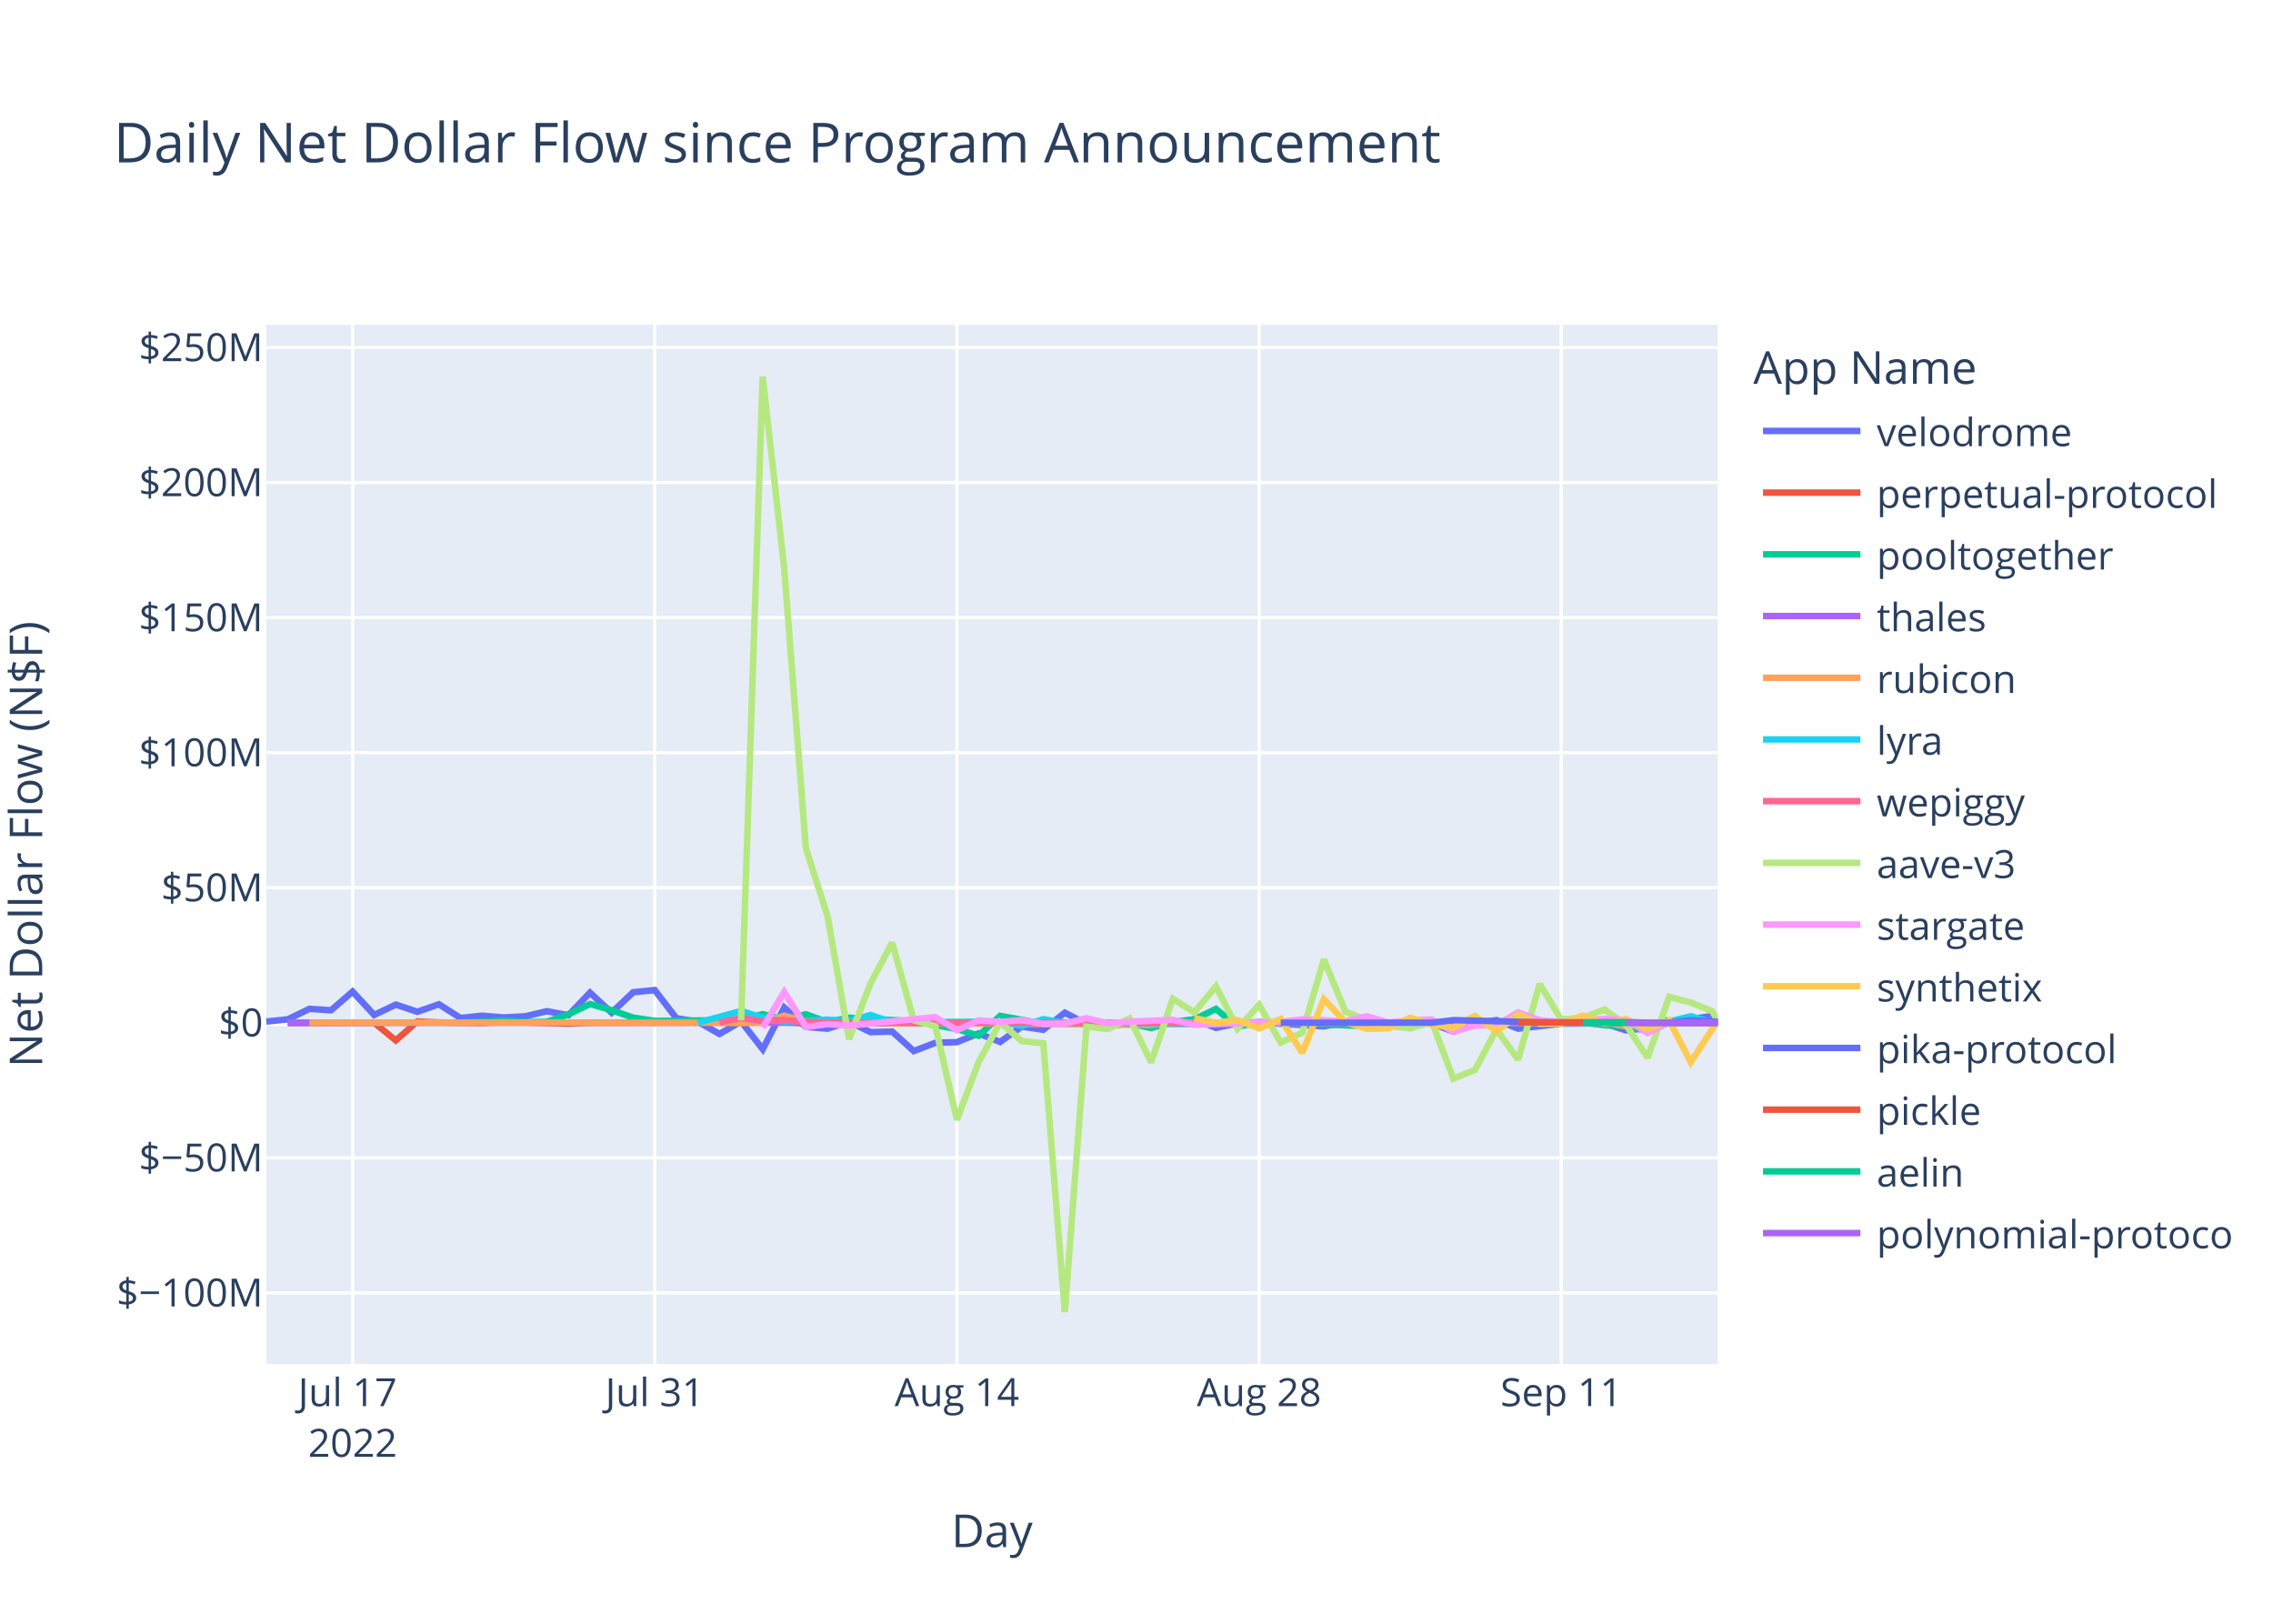
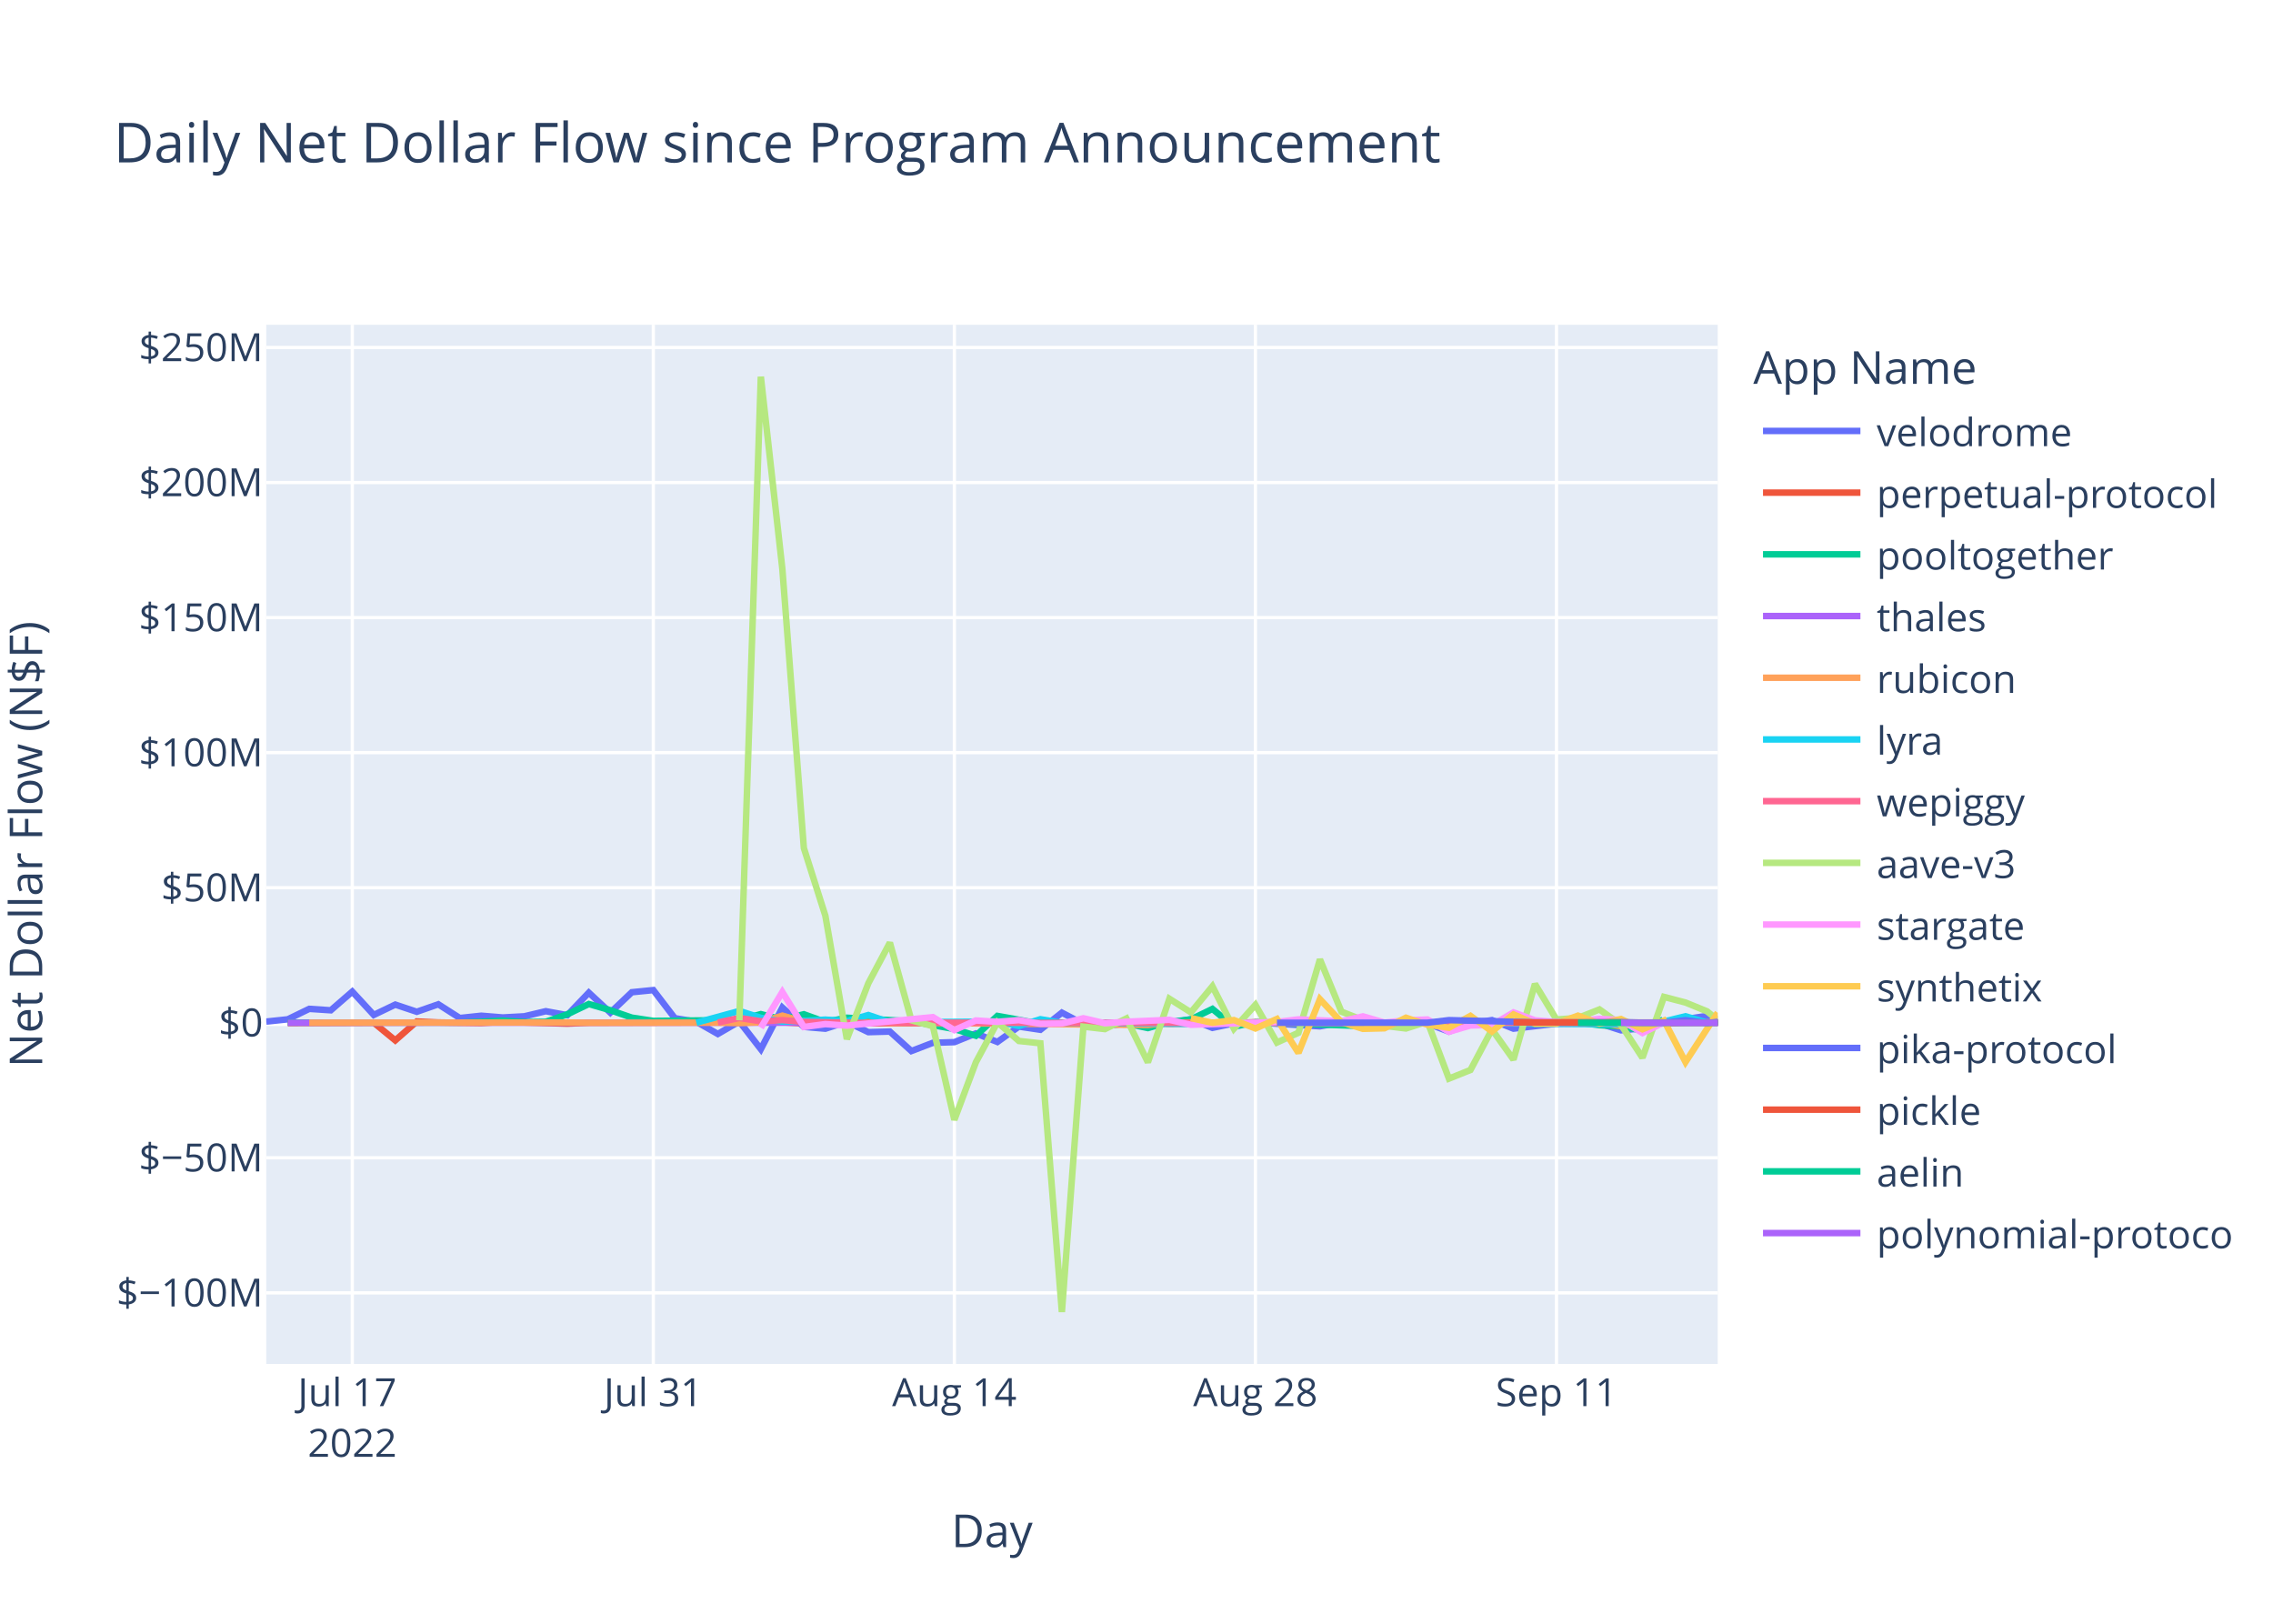
<svg xmlns="http://www.w3.org/2000/svg" class="main-svg" width="700" height="500" style="" viewBox="0 0 700 500">
  <rect x="0" y="0" width="700" height="500" style="fill: rgb(255, 255, 255); fill-opacity: 1;" />
-   <defs id="defs-465bc6">
+   <defs id="defs-6f5ba7">
    <g class="clips">
-       <clipPath id="clip465bc6xyplot" class="plotclip">
+       <clipPath id="clip6f5ba7xyplot" class="plotclip">
        <rect width="447" height="320" />
      </clipPath>
-       <clipPath class="axesclip" id="clip465bc6x">
+       <clipPath class="axesclip" id="clip6f5ba7x">
        <rect x="82" y="0" width="447" height="500" />
      </clipPath>
-       <clipPath class="axesclip" id="clip465bc6y">
+       <clipPath class="axesclip" id="clip6f5ba7y">
        <rect x="0" y="100" width="700" height="320" />
      </clipPath>
-       <clipPath class="axesclip" id="clip465bc6xy">
+       <clipPath class="axesclip" id="clip6f5ba7xy">
        <rect x="82" y="100" width="447" height="320" />
      </clipPath>
    </g>
    <g class="gradients" />
    <g class="patterns" />
  </defs>
  <g class="bglayer">
    <rect class="bg" x="82" y="100" width="447" height="320" style="fill: rgb(229, 236, 246); fill-opacity: 1; stroke-width: 0;" />
  </g>
  <g class="layer-below">
    <g class="imagelayer" />
    <g class="shapelayer" />
  </g>
  <g class="cartesianlayer">
    <g class="subplot xy">
      <g class="layer-subplot">
        <g class="shapelayer" />
        <g class="imagelayer" />
      </g>
      <g class="minor-gridlayer">
        <g class="x" />
        <g class="y" />
      </g>
      <g class="gridlayer">
        <g class="x">
-           <path class="xgrid crisp" transform="translate(108.59,0)" d="M0,100v320" style="stroke: rgb(255, 255, 255); stroke-opacity: 1; stroke-width: 1px;" />
-           <path class="xgrid crisp" transform="translate(201.64,0)" d="M0,100v320" style="stroke: rgb(255, 255, 255); stroke-opacity: 1; stroke-width: 1px;" />
-           <path class="xgrid crisp" transform="translate(294.7,0)" d="M0,100v320" style="stroke: rgb(255, 255, 255); stroke-opacity: 1; stroke-width: 1px;" />
-           <path class="xgrid crisp" transform="translate(387.76,0)" d="M0,100v320" style="stroke: rgb(255, 255, 255); stroke-opacity: 1; stroke-width: 1px;" />
-           <path class="xgrid crisp" transform="translate(480.81,0)" d="M0,100v320" style="stroke: rgb(255, 255, 255); stroke-opacity: 1; stroke-width: 1px;" />
+           <path class="xgrid crisp" transform="translate(108.49,0)" d="M0,100v320" style="stroke: rgb(255, 255, 255); stroke-opacity: 1; stroke-width: 1px;" />
+           <path class="xgrid crisp" transform="translate(201.2,0)" d="M0,100v320" style="stroke: rgb(255, 255, 255); stroke-opacity: 1; stroke-width: 1px;" />
+           <path class="xgrid crisp" transform="translate(293.91,0)" d="M0,100v320" style="stroke: rgb(255, 255, 255); stroke-opacity: 1; stroke-width: 1px;" />
+           <path class="xgrid crisp" transform="translate(386.62,0)" d="M0,100v320" style="stroke: rgb(255, 255, 255); stroke-opacity: 1; stroke-width: 1px;" />
+           <path class="xgrid crisp" transform="translate(479.34,0)" d="M0,100v320" style="stroke: rgb(255, 255, 255); stroke-opacity: 1; stroke-width: 1px;" />
        </g>
        <g class="y">
          <path class="ygrid crisp" transform="translate(0,398.11)" d="M82,0h447" style="stroke: rgb(255, 255, 255); stroke-opacity: 1; stroke-width: 1px;" />
          <path class="ygrid crisp" transform="translate(0,356.52)" d="M82,0h447" style="stroke: rgb(255, 255, 255); stroke-opacity: 1; stroke-width: 1px;" />
          <path class="ygrid crisp" transform="translate(0,273.35)" d="M82,0h447" style="stroke: rgb(255, 255, 255); stroke-opacity: 1; stroke-width: 1px;" />
          <path class="ygrid crisp" transform="translate(0,231.76)" d="M82,0h447" style="stroke: rgb(255, 255, 255); stroke-opacity: 1; stroke-width: 1px;" />
          <path class="ygrid crisp" transform="translate(0,190.18)" d="M82,0h447" style="stroke: rgb(255, 255, 255); stroke-opacity: 1; stroke-width: 1px;" />
          <path class="ygrid crisp" transform="translate(0,148.59)" d="M82,0h447" style="stroke: rgb(255, 255, 255); stroke-opacity: 1; stroke-width: 1px;" />
          <path class="ygrid crisp" transform="translate(0,107.01)" d="M82,0h447" style="stroke: rgb(255, 255, 255); stroke-opacity: 1; stroke-width: 1px;" />
        </g>
      </g>
      <g class="zerolinelayer">
        <path class="yzl zl crisp" transform="translate(0,314.94)" d="M82,0h447" style="stroke: rgb(255, 255, 255); stroke-opacity: 1; stroke-width: 2px;" />
      </g>
      <path class="xlines-below" />
      <path class="ylines-below" />
      <g class="overlines-below" />
      <g class="xaxislayer-below" />
      <g class="yaxislayer-below" />
      <g class="overaxes-below" />
-       <g class="plot" transform="translate(82,100)" clip-path="url(#clip465bc6xyplot)">
+       <g class="plot" transform="translate(82,100)" clip-path="url(#clip6f5ba7xyplot)">
        <g class="scatterlayer mlayer">
-           <g class="trace scatter trace3c9494" style="stroke-miterlimit: 2; opacity: 1;">
-             <g class="fills" />
-             <g class="errorbars" />
-             <g class="lines">
-               <path class="js-line" d="M0,214.58L6.65,213.88L13.29,210.66L19.94,211.1L26.59,205.35L33.23,212.53L39.88,209.35L46.53,211.56L53.17,209.25L59.82,213.48L66.47,212.77L73.12,213.31L79.76,212.95L86.41,211.38L93.06,212.6L99.7,205.67L106.35,211.83L113,205.54L119.64,204.88L126.29,213.53L132.94,214.62L139.58,218.39L146.23,214.55L152.88,223.07L159.52,210.26L166.17,216.21L172.82,216.77L179.47,214.64L186.11,217.83L192.76,217.65L199.41,223.65L206.05,221.11L212.7,220.91L219.35,218.23L225.99,220.85L232.64,216.11L239.29,217.1L245.93,211.83L252.58,215.3L259.23,216L265.87,215.09L272.52,214.65L279.17,214.97L285.81,213.85L292.46,216.51L299.11,215.12L305.76,214.83L325.7,216.04L332.34,214.83L338.99,215.04L345.64,216.14L352.28,214.72L358.93,215.15L365.58,217.66L372.22,215.17L378.87,214.12L385.52,216.75L398.81,215.22L405.46,215.17L412.11,215.14L418.75,217.27L425.4,216.65L432.05,214.82L445.34,212.83L447,214.93" style="vector-effect: non-scaling-stroke; fill: none; stroke: rgb(99, 110, 250); stroke-opacity: 1; stroke-width: 2px; opacity: 1;" />
-             </g>
-             <g class="points" />
-             <g class="text" />
-           </g>
-           <g class="trace scatter trace35934c" style="stroke-miterlimit: 2; opacity: 1;">
-             <g class="fills" />
-             <g class="errorbars" />
-             <g class="lines">
-               <path class="js-line" d="M6.65,215.03L33.23,214.93L39.88,220.37L46.53,214.54L53.17,214.84L66.47,215.03L73.12,214.66L93.06,215.22L99.7,214.94L159.52,214.79L166.17,215.14L272.52,214.95L279.17,215.26L299.11,215.02L305.76,214.78L332.34,215.06L338.99,215.02L418.75,214.94L425.4,215.36L438.69,214.88L445.34,214.93L447,214.94" style="vector-effect: non-scaling-stroke; fill: none; stroke: rgb(239, 85, 59); stroke-opacity: 1; stroke-width: 2px; opacity: 1;" />
-             </g>
-             <g class="points" />
-             <g class="text" />
-           </g>
-           <g class="trace scatter tracee4899c" style="stroke-miterlimit: 2; opacity: 1;">
-             <g class="fills" />
-             <g class="errorbars" />
-             <g class="lines">
-               <path class="js-line" d="M6.65,214.87L59.82,214.88L66.47,214.62L73.12,214.26L79.76,214.72L86.41,214.64L93.06,212.34L99.7,209.17L106.35,211.08L113,213.36L119.64,214.36L146.23,214.1L152.88,212.28L159.52,213.95L166.17,212.32L172.82,214.71L179.47,213.39L199.41,214.48L206.05,215.68L212.7,216.87L219.35,218.94L225.99,212.83L232.64,214.01L239.29,215.31L245.93,214.93L259.23,214.93L265.87,215.17L272.52,216.57L279.17,214.69L285.81,213.9L292.46,210.68L299.11,216.16L305.76,214.78L338.99,215.96L345.64,215.01L385.52,214.96L392.16,215.25L405.46,214.85L412.11,215.68L418.75,216.07L425.4,217.28L431.77,213.98" style="vector-effect: non-scaling-stroke; fill: none; stroke: rgb(0, 204, 150); stroke-opacity: 1; stroke-width: 2px; opacity: 1;" />
-             </g>
-             <g class="points" />
-             <g class="text" />
-           </g>
-           <g class="trace scatter trace733bfa" style="stroke-miterlimit: 2; opacity: 1;">
-             <g class="fills" />
-             <g class="errorbars" />
-             <g class="lines">
-               <path class="js-line" d="M6.65,214.95L252.58,214.91L259.23,214.94L447,214.95" style="vector-effect: non-scaling-stroke; fill: none; stroke: rgb(171, 99, 250); stroke-opacity: 1; stroke-width: 2px; opacity: 1;" />
-             </g>
-             <g class="points" />
-             <g class="text" />
-           </g>
-           <g class="trace scatter trace575c96" style="stroke-miterlimit: 2; opacity: 1;">
-             <g class="fills" />
-             <g class="errorbars" />
-             <g class="lines">
-               <path class="js-line" d="M13.29,214.93L93.06,214.86L99.7,214.94L139.58,214.91L146.23,215.04L152.88,214.79L159.52,212.75L166.17,214.64L172.82,214.2L192.76,215.05L199.41,214.96L272.52,215.63L279.17,214.86L319.05,214.91L325.7,214.93L412.11,214.8L418.75,216.02L425.4,215.02L432.05,214.87L447,214.93" style="vector-effect: non-scaling-stroke; fill: none; stroke: rgb(255, 161, 90); stroke-opacity: 1; stroke-width: 2px; opacity: 1;" />
-             </g>
-             <g class="points" />
-             <g class="text" />
-           </g>
-           <g class="trace scatter trace391e70" style="stroke-miterlimit: 2; opacity: 1;">
-             <g class="fills" />
-             <g class="errorbars" />
-             <g class="lines">
-               <path class="js-line" d="M132.94,214.92L146.23,211.31L152.88,213.4L159.52,214.58L166.17,214.36L172.82,213.97L179.47,214.43L186.11,212.56L192.76,214.79L225.99,214.58L232.64,215.93L239.29,213.85L245.93,214.96L285.81,215.29L292.46,214.99L305.76,214.92L312.4,215.01L352.28,214.94L358.93,214.93L425.4,215.14L432.05,214.55L438.69,212.94L445.34,214.87L447,214.89" style="vector-effect: non-scaling-stroke; fill: none; stroke: rgb(25, 211, 243); stroke-opacity: 1; stroke-width: 2px; opacity: 1;" />
-             </g>
-             <g class="points" />
-             <g class="text" />
-           </g>
-           <g class="trace scatter trace6f6c7e" style="stroke-miterlimit: 2; opacity: 1;">
-             <g class="fills" />
-             <g class="errorbars" />
-             <g class="lines">
-               <path class="js-line" d="M139.58,214.87L146.23,213.46L152.88,214.49L159.52,214.13L166.17,214.68L186.11,214.99L192.76,214.87L239.29,214.97L245.93,214.97L447,214.97" style="vector-effect: non-scaling-stroke; fill: none; stroke: rgb(255, 102, 146); stroke-opacity: 1; stroke-width: 2px; opacity: 1;" />
-             </g>
-             <g class="points" />
-             <g class="text" />
-           </g>
-           <g class="trace scatter tracebbad16" style="stroke-miterlimit: 2; opacity: 1;">
-             <g class="fills" />
-             <g class="errorbars" />
-             <g class="lines">
-               <path class="js-line" d="M146.23,214.19L152.88,16L159.52,75.15L166.17,161.15L172.82,181.98L179.47,219.98L186.11,202.78L192.76,190.28L199.41,214.18L206.05,216.01L212.7,244.83L219.35,227.11L225.99,214.8L232.64,220.55L239.29,221.26L245.93,304L252.58,216.13L259.23,216.89L265.87,213.62L272.52,227.11L279.17,207.55L285.81,211.74L292.46,203.72L299.11,216.78L305.76,209.42L312.4,221.02L319.05,218.02L325.7,195.43L332.34,211.52L338.99,214.12L345.64,215.89L352.28,216.7L358.93,214.58L365.58,232.14L372.22,229.48L378.87,217L385.52,226.28L392.16,202.99L398.81,213.93L405.46,213.45L412.11,210.84L418.75,215.56L425.4,225.7L432.05,206.98L438.69,208.71L445.34,211.41L447,214.43" style="vector-effect: non-scaling-stroke; fill: none; stroke: rgb(182, 232, 128); stroke-opacity: 1; stroke-width: 2px; opacity: 1;" />
-             </g>
-             <g class="points" />
-             <g class="text" />
-           </g>
-           <g class="trace scatter trace55dad9" style="stroke-miterlimit: 2; opacity: 1;">
-             <g class="fills" />
-             <g class="errorbars" />
-             <g class="lines">
-               <path class="js-line" d="M152.88,216.46L159.52,205.48L166.17,216.24L172.82,215.35L179.47,215.82L206.05,213.2L212.7,217.21L219.35,214.23L225.99,214.66L232.64,214.13L239.29,215.27L245.93,215.18L252.58,213.55L259.23,215.09L265.87,214.62L279.17,214.04L285.81,215.56L312.4,214.7L319.05,213.89L332.34,214.48L338.99,212.97L345.64,214.87L352.28,214.2L358.93,213.92L365.58,217.72L372.22,215.78L378.87,215.65L385.52,211.75L392.16,214.17L398.81,214.73L405.46,214.47L412.11,213.75L418.75,214.07L425.4,218.09L432.05,214.82L447,214.93" style="vector-effect: non-scaling-stroke; fill: none; stroke: rgb(255, 151, 255); stroke-opacity: 1; stroke-width: 2px; opacity: 1;" />
-             </g>
-             <g class="points" />
-             <g class="text" />
-           </g>
-           <g class="trace scatter tracee74df5" style="stroke-miterlimit: 2; opacity: 1;">
-             <g class="fills" />
-             <g class="errorbars" />
-             <g class="lines">
-               <path class="js-line" d="M285.81,213.51L292.46,214.95L299.11,214.11L305.76,216.7L312.4,213.78L319.05,224.21L325.7,207.68L332.34,214.74L338.99,216.81L345.64,216.64L352.28,213.39L358.93,215.54L365.58,216.47L372.22,212.82L378.87,217.6L385.52,212.36L392.16,215.21L398.81,215.19L405.46,212.75L412.11,215.22L418.75,213.79L425.4,216.95L432.05,214.25L438.69,227.04L445.34,216.85L447,214.48" style="vector-effect: non-scaling-stroke; fill: none; stroke: rgb(254, 203, 82); stroke-opacity: 1; stroke-width: 2px; opacity: 1;" />
-             </g>
-             <g class="points" />
-             <g class="text" />
-           </g>
-           <g class="trace scatter tracefb1a3a" style="stroke-miterlimit: 2; opacity: 1;">
-             <g class="fills" />
-             <g class="errorbars" />
-             <g class="lines">
-               <path class="js-line" d="M312.4,214.93L358.93,214.92L365.58,214.13L392.16,214.8L398.81,214.84L418.75,214.74L425.4,214.91L432.05,214.92L438.69,214.15L447,214.66" style="vector-effect: non-scaling-stroke; fill: none; stroke: rgb(99, 110, 250); stroke-opacity: 1; stroke-width: 2px; opacity: 1;" />
-             </g>
-             <g class="points" />
-             <g class="text" />
-           </g>
-           <g class="trace scatter traceee63f8" style="stroke-miterlimit: 2; opacity: 1;">
-             <g class="fills" />
-             <g class="errorbars" />
-             <g class="lines">
-               <path class="js-line" d="M385.52,214.81L446.72,214.97" style="vector-effect: non-scaling-stroke; fill: none; stroke: rgb(239, 85, 59); stroke-opacity: 1; stroke-width: 2px; opacity: 1;" />
-             </g>
-             <g class="points" />
-             <g class="text" />
-           </g>
-           <g class="trace scatter tracedacb37" style="stroke-miterlimit: 2; opacity: 1;">
-             <g class="fills" />
-             <g class="errorbars" />
-             <g class="lines">
-               <path class="js-line" d="M405.46,214.94L447,214.94" style="vector-effect: non-scaling-stroke; fill: none; stroke: rgb(0, 204, 150); stroke-opacity: 1; stroke-width: 2px; opacity: 1;" />
-             </g>
-             <g class="points" />
-             <g class="text" />
-           </g>
-           <g class="trace scatter tracedb9172" style="stroke-miterlimit: 2; opacity: 1;">
-             <g class="fills" />
-             <g class="errorbars" />
-             <g class="lines">
-               <path class="js-line" d="M418.75,214.94L447,214.94" style="vector-effect: non-scaling-stroke; fill: none; stroke: rgb(171, 99, 250); stroke-opacity: 1; stroke-width: 2px; opacity: 1;" />
+           <g class="trace scatter tracee0a3c8" style="stroke-miterlimit: 2; opacity: 1;">
+             <g class="fills" />
+             <g class="errorbars" />
+             <g class="lines">
+               <path class="js-line" d="M0,214.58L6.62,213.88L13.24,210.66L19.87,211.1L26.49,205.35L33.11,212.53L39.73,209.35L46.36,211.56L52.98,209.25L59.6,213.48L66.22,212.77L72.84,213.31L79.47,212.95L86.09,211.38L92.71,212.6L99.33,205.67L105.96,211.83L112.58,205.54L119.2,204.88L125.82,213.53L132.45,214.62L139.07,218.39L145.69,214.55L152.31,223.07L158.93,210.26L165.56,216.21L172.18,216.77L178.8,214.64L185.42,217.83L192.05,217.65L198.67,223.65L205.29,221.11L211.91,220.91L218.53,218.23L225.16,220.85L231.78,216.11L238.4,217.1L245.02,211.83L251.65,215.3L258.27,216L264.89,215.09L271.51,214.65L278.13,214.97L284.76,213.85L291.38,216.51L298,215.12L304.62,214.83L324.49,216.04L331.11,214.83L337.73,215.04L344.36,216.14L350.98,214.72L357.6,215.15L364.22,217.66L370.85,215.17L377.47,214.12L384.09,216.75L397.34,215.22L403.96,215.17L410.58,215.14L417.2,217.27L423.82,216.65L430.45,214.82L443.69,212.83L447,214.88" style="vector-effect: non-scaling-stroke; fill: none; stroke: rgb(99, 110, 250); stroke-opacity: 1; stroke-width: 2px; opacity: 1;" />
+             </g>
+             <g class="points" />
+             <g class="text" />
+           </g>
+           <g class="trace scatter trace259ba4" style="stroke-miterlimit: 2; opacity: 1;">
+             <g class="fills" />
+             <g class="errorbars" />
+             <g class="lines">
+               <path class="js-line" d="M6.62,215.03L33.11,214.93L39.73,220.37L46.36,214.54L52.98,214.84L66.22,215.03L72.84,214.66L92.71,215.22L99.33,214.94L158.93,214.79L165.56,215.14L271.51,214.95L278.13,215.26L298,215.02L304.62,214.78L331.11,215.06L337.73,215.02L417.2,214.94L423.82,215.36L437.07,214.88L443.69,214.93L447,214.95" style="vector-effect: non-scaling-stroke; fill: none; stroke: rgb(239, 85, 59); stroke-opacity: 1; stroke-width: 2px; opacity: 1;" />
+             </g>
+             <g class="points" />
+             <g class="text" />
+           </g>
+           <g class="trace scatter trace884226" style="stroke-miterlimit: 2; opacity: 1;">
+             <g class="fills" />
+             <g class="errorbars" />
+             <g class="lines">
+               <path class="js-line" d="M6.62,214.87L59.6,214.88L66.22,214.62L72.84,214.26L79.47,214.72L86.09,214.64L92.71,212.34L99.33,209.17L105.96,211.08L112.58,213.36L119.2,214.36L145.69,214.1L152.31,212.28L158.93,213.95L165.56,212.32L172.18,214.71L178.8,213.39L198.67,214.48L205.29,215.68L211.91,216.87L218.53,218.94L225.16,212.83L231.78,214.01L238.4,215.31L245.02,214.93L258.27,214.93L264.89,215.17L271.51,216.57L278.13,214.69L284.76,213.9L291.38,210.68L298,216.16L304.62,214.78L337.73,215.96L344.36,215.01L384.09,214.96L390.71,215.25L403.96,214.85L410.58,215.68L417.2,216.07L423.82,217.28L430.17,213.98" style="vector-effect: non-scaling-stroke; fill: none; stroke: rgb(0, 204, 150); stroke-opacity: 1; stroke-width: 2px; opacity: 1;" />
+             </g>
+             <g class="points" />
+             <g class="text" />
+           </g>
+           <g class="trace scatter trace68602d" style="stroke-miterlimit: 2; opacity: 1;">
+             <g class="fills" />
+             <g class="errorbars" />
+             <g class="lines">
+               <path class="js-line" d="M6.62,214.95L251.65,214.91L258.27,214.94L447,214.98" style="vector-effect: non-scaling-stroke; fill: none; stroke: rgb(171, 99, 250); stroke-opacity: 1; stroke-width: 2px; opacity: 1;" />
+             </g>
+             <g class="points" />
+             <g class="text" />
+           </g>
+           <g class="trace scatter trace85cc92" style="stroke-miterlimit: 2; opacity: 1;">
+             <g class="fills" />
+             <g class="errorbars" />
+             <g class="lines">
+               <path class="js-line" d="M13.24,214.93L92.71,214.86L99.33,214.94L139.07,214.91L145.69,215.04L152.31,214.79L158.93,212.75L165.56,214.64L172.18,214.2L192.05,215.05L198.67,214.96L271.51,215.63L278.13,214.86L317.87,214.91L324.49,214.93L410.58,214.8L417.2,216.02L423.82,215.02L430.45,214.87L447,214.8" style="vector-effect: non-scaling-stroke; fill: none; stroke: rgb(255, 161, 90); stroke-opacity: 1; stroke-width: 2px; opacity: 1;" />
+             </g>
+             <g class="points" />
+             <g class="text" />
+           </g>
+           <g class="trace scatter tracee92cb9" style="stroke-miterlimit: 2; opacity: 1;">
+             <g class="fills" />
+             <g class="errorbars" />
+             <g class="lines">
+               <path class="js-line" d="M132.45,214.92L145.69,211.31L152.31,213.4L158.93,214.58L165.56,214.36L172.18,213.97L178.8,214.43L185.42,212.56L192.05,214.79L225.16,214.58L231.78,215.93L238.4,213.85L245.02,214.96L284.76,215.29L291.38,214.99L304.62,214.92L311.25,215.01L350.98,214.94L357.6,214.93L417.2,215.42L423.82,215.14L430.45,214.55L437.07,212.94L443.69,214.87L447,214.87" style="vector-effect: non-scaling-stroke; fill: none; stroke: rgb(25, 211, 243); stroke-opacity: 1; stroke-width: 2px; opacity: 1;" />
+             </g>
+             <g class="points" />
+             <g class="text" />
+           </g>
+           <g class="trace scatter tracebda3d5" style="stroke-miterlimit: 2; opacity: 1;">
+             <g class="fills" />
+             <g class="errorbars" />
+             <g class="lines">
+               <path class="js-line" d="M139.07,214.87L145.69,213.46L152.31,214.49L158.93,214.13L165.56,214.68L185.42,214.99L192.05,214.87L238.4,214.97L245.02,214.97L447,214.96" style="vector-effect: non-scaling-stroke; fill: none; stroke: rgb(255, 102, 146); stroke-opacity: 1; stroke-width: 2px; opacity: 1;" />
+             </g>
+             <g class="points" />
+             <g class="text" />
+           </g>
+           <g class="trace scatter tracef9eb62" style="stroke-miterlimit: 2; opacity: 1;">
+             <g class="fills" />
+             <g class="errorbars" />
+             <g class="lines">
+               <path class="js-line" d="M145.69,214.19L152.31,16L158.93,75.15L165.56,161.15L172.18,181.98L178.8,219.98L185.42,202.78L192.05,190.28L198.67,214.18L205.29,216.01L211.91,244.83L218.53,227.11L225.16,214.8L231.78,220.55L238.4,221.26L245.02,304L251.65,216.13L258.27,216.89L264.89,213.62L271.51,227.11L278.13,207.55L284.76,211.74L291.38,203.72L298,216.78L304.62,209.42L311.25,221.02L317.87,218.02L324.49,195.43L331.11,211.52L337.73,214.12L344.36,215.89L350.98,216.7L357.6,214.58L364.22,232.14L370.85,229.48L377.47,217L384.09,226.28L390.71,202.99L397.34,213.93L403.96,213.45L410.58,210.84L417.2,215.56L423.82,225.7L430.45,206.98L437.07,208.71L443.69,211.41L447,214.08" style="vector-effect: non-scaling-stroke; fill: none; stroke: rgb(182, 232, 128); stroke-opacity: 1; stroke-width: 2px; opacity: 1;" />
+             </g>
+             <g class="points" />
+             <g class="text" />
+           </g>
+           <g class="trace scatter trace4990ad" style="stroke-miterlimit: 2; opacity: 1;">
+             <g class="fills" />
+             <g class="errorbars" />
+             <g class="lines">
+               <path class="js-line" d="M152.31,216.46L158.93,205.48L165.56,216.24L172.18,215.35L178.8,215.82L205.29,213.2L211.91,217.21L218.53,214.23L225.16,214.66L231.78,214.13L238.4,215.27L245.02,215.18L251.65,213.55L258.27,215.09L264.89,214.62L278.13,214.04L284.76,215.56L311.25,214.7L317.87,213.89L331.11,214.48L337.73,212.97L344.36,214.87L350.98,214.2L357.6,213.92L364.22,217.72L370.85,215.78L377.47,215.65L384.09,211.75L390.71,214.17L397.34,214.73L403.96,214.47L410.58,213.75L417.2,214.07L423.82,218.09L430.45,214.82L447,215.05" style="vector-effect: non-scaling-stroke; fill: none; stroke: rgb(255, 151, 255); stroke-opacity: 1; stroke-width: 2px; opacity: 1;" />
+             </g>
+             <g class="points" />
+             <g class="text" />
+           </g>
+           <g class="trace scatter tracecb551e" style="stroke-miterlimit: 2; opacity: 1;">
+             <g class="fills" />
+             <g class="errorbars" />
+             <g class="lines">
+               <path class="js-line" d="M284.76,213.51L291.38,214.95L298,214.11L304.62,216.7L311.25,213.78L317.87,224.21L324.49,207.68L331.11,214.74L337.73,216.81L344.36,216.64L350.98,213.39L357.6,215.54L364.22,216.47L370.85,212.82L377.47,217.6L384.09,212.36L390.71,215.21L397.34,215.19L403.96,212.75L410.58,215.22L417.2,213.79L423.82,216.95L430.45,214.25L437.07,227.04L443.69,216.85L447,211.85" style="vector-effect: non-scaling-stroke; fill: none; stroke: rgb(254, 203, 82); stroke-opacity: 1; stroke-width: 2px; opacity: 1;" />
+             </g>
+             <g class="points" />
+             <g class="text" />
+           </g>
+           <g class="trace scatter tracec5c1a0" style="stroke-miterlimit: 2; opacity: 1;">
+             <g class="fills" />
+             <g class="errorbars" />
+             <g class="lines">
+               <path class="js-line" d="M311.25,214.93L357.6,214.92L364.22,214.13L390.71,214.8L397.34,214.84L417.2,214.74L423.82,214.91L430.45,214.92L437.07,214.15L443.69,215.03L447,214.66" style="vector-effect: non-scaling-stroke; fill: none; stroke: rgb(99, 110, 250); stroke-opacity: 1; stroke-width: 2px; opacity: 1;" />
+             </g>
+             <g class="points" />
+             <g class="text" />
+           </g>
+           <g class="trace scatter trace492b05" style="stroke-miterlimit: 2; opacity: 1;">
+             <g class="fills" />
+             <g class="errorbars" />
+             <g class="lines">
+               <path class="js-line" d="M384.09,214.81L447,214.89" style="vector-effect: non-scaling-stroke; fill: none; stroke: rgb(239, 85, 59); stroke-opacity: 1; stroke-width: 2px; opacity: 1;" />
+             </g>
+             <g class="points" />
+             <g class="text" />
+           </g>
+           <g class="trace scatter trace007a22" style="stroke-miterlimit: 2; opacity: 1;">
+             <g class="fills" />
+             <g class="errorbars" />
+             <g class="lines">
+               <path class="js-line" d="M403.96,214.94L447,214.94" style="vector-effect: non-scaling-stroke; fill: none; stroke: rgb(0, 204, 150); stroke-opacity: 1; stroke-width: 2px; opacity: 1;" />
+             </g>
+             <g class="points" />
+             <g class="text" />
+           </g>
+           <g class="trace scatter trace3025ba" style="stroke-miterlimit: 2; opacity: 1;">
+             <g class="fills" />
+             <g class="errorbars" />
+             <g class="lines">
+               <path class="js-line" d="M417.2,214.94L447,214.94" style="vector-effect: non-scaling-stroke; fill: none; stroke: rgb(171, 99, 250); stroke-opacity: 1; stroke-width: 2px; opacity: 1;" />
            </g>
            <g class="points" />
            <g class="text" />
          </g>
        </g>
      </g>
      <g class="overplot" />
      <path class="xlines-above crisp" d="M0,0" style="fill: none;" />
      <path class="ylines-above crisp" d="M0,0" style="fill: none;" />
      <g class="overlines-above" />
      <g class="xaxislayer-above">
        <g class="xtick">
-           <text text-anchor="middle" x="0" y="433" transform="translate(108.59,0)" style="font-family: 'Open Sans', verdana, arial, sans-serif; font-size: 12px; fill: rgb(42, 63, 95); fill-opacity: 1; white-space: pre; opacity: 1;">
+           <text text-anchor="middle" x="0" y="433" transform="translate(108.49,0)" style="font-family: 'Open Sans', verdana, arial, sans-serif; font-size: 12px; fill: rgb(42, 63, 95); fill-opacity: 1; white-space: pre; opacity: 1;">
            <tspan class="line" dy="0em" x="0" y="433">Jul 17</tspan>
            <tspan class="line" dy="1.3em" x="0" y="433">2022</tspan>
          </text>
        </g>
        <g class="xtick">
-           <text text-anchor="middle" x="0" y="433" style="font-family: 'Open Sans', verdana, arial, sans-serif; font-size: 12px; fill: rgb(42, 63, 95); fill-opacity: 1; white-space: pre; opacity: 1;" transform="translate(201.64,0)">Jul 31</text>
+           <text text-anchor="middle" x="0" y="433" style="font-family: 'Open Sans', verdana, arial, sans-serif; font-size: 12px; fill: rgb(42, 63, 95); fill-opacity: 1; white-space: pre; opacity: 1;" transform="translate(201.2,0)">Jul 31</text>
        </g>
        <g class="xtick">
-           <text text-anchor="middle" x="0" y="433" style="font-family: 'Open Sans', verdana, arial, sans-serif; font-size: 12px; fill: rgb(42, 63, 95); fill-opacity: 1; white-space: pre; opacity: 1;" transform="translate(294.7,0)">Aug 14</text>
+           <text text-anchor="middle" x="0" y="433" style="font-family: 'Open Sans', verdana, arial, sans-serif; font-size: 12px; fill: rgb(42, 63, 95); fill-opacity: 1; white-space: pre; opacity: 1;" transform="translate(293.91,0)">Aug 14</text>
        </g>
        <g class="xtick">
-           <text text-anchor="middle" x="0" y="433" style="font-family: 'Open Sans', verdana, arial, sans-serif; font-size: 12px; fill: rgb(42, 63, 95); fill-opacity: 1; white-space: pre; opacity: 1;" transform="translate(387.76,0)">Aug 28</text>
+           <text text-anchor="middle" x="0" y="433" style="font-family: 'Open Sans', verdana, arial, sans-serif; font-size: 12px; fill: rgb(42, 63, 95); fill-opacity: 1; white-space: pre; opacity: 1;" transform="translate(386.62,0)">Aug 28</text>
        </g>
        <g class="xtick">
-           <text text-anchor="middle" x="0" y="433" style="font-family: 'Open Sans', verdana, arial, sans-serif; font-size: 12px; fill: rgb(42, 63, 95); fill-opacity: 1; white-space: pre; opacity: 1;" transform="translate(480.81,0)">Sep 11</text>
+           <text text-anchor="middle" x="0" y="433" style="font-family: 'Open Sans', verdana, arial, sans-serif; font-size: 12px; fill: rgb(42, 63, 95); fill-opacity: 1; white-space: pre; opacity: 1;" transform="translate(479.34,0)">Sep 11</text>
        </g>
      </g>
      <g class="yaxislayer-above">
        <g class="ytick">
          <text text-anchor="end" x="81" y="4.2" transform="translate(0,398.11)" style="font-family: 'Open Sans', verdana, arial, sans-serif; font-size: 12px; fill: rgb(42, 63, 95); fill-opacity: 1; white-space: pre; opacity: 1;">$−100M</text>
        </g>
        <g class="ytick">
          <text text-anchor="end" x="81" y="4.2" style="font-family: 'Open Sans', verdana, arial, sans-serif; font-size: 12px; fill: rgb(42, 63, 95); fill-opacity: 1; white-space: pre; opacity: 1;" transform="translate(0,356.52)">$−50M</text>
        </g>
        <g class="ytick">
          <text text-anchor="end" x="81" y="4.2" style="font-family: 'Open Sans', verdana, arial, sans-serif; font-size: 12px; fill: rgb(42, 63, 95); fill-opacity: 1; white-space: pre; opacity: 1;" transform="translate(0,314.94)">$0</text>
        </g>
        <g class="ytick">
          <text text-anchor="end" x="81" y="4.2" style="font-family: 'Open Sans', verdana, arial, sans-serif; font-size: 12px; fill: rgb(42, 63, 95); fill-opacity: 1; white-space: pre; opacity: 1;" transform="translate(0,273.35)">$50M</text>
        </g>
        <g class="ytick">
          <text text-anchor="end" x="81" y="4.2" style="font-family: 'Open Sans', verdana, arial, sans-serif; font-size: 12px; fill: rgb(42, 63, 95); fill-opacity: 1; white-space: pre; opacity: 1;" transform="translate(0,231.76)">$100M</text>
        </g>
        <g class="ytick">
          <text text-anchor="end" x="81" y="4.2" style="font-family: 'Open Sans', verdana, arial, sans-serif; font-size: 12px; fill: rgb(42, 63, 95); fill-opacity: 1; white-space: pre; opacity: 1;" transform="translate(0,190.18)">$150M</text>
        </g>
        <g class="ytick">
          <text text-anchor="end" x="81" y="4.2" style="font-family: 'Open Sans', verdana, arial, sans-serif; font-size: 12px; fill: rgb(42, 63, 95); fill-opacity: 1; white-space: pre; opacity: 1;" transform="translate(0,148.59)">$200M</text>
        </g>
        <g class="ytick">
          <text text-anchor="end" x="81" y="4.2" style="font-family: 'Open Sans', verdana, arial, sans-serif; font-size: 12px; fill: rgb(42, 63, 95); fill-opacity: 1; white-space: pre; opacity: 1;" transform="translate(0,107.01)">$250M</text>
        </g>
      </g>
      <g class="overaxes-above" />
    </g>
  </g>
  <g class="polarlayer" />
  <g class="smithlayer" />
  <g class="ternarylayer" />
  <g class="geolayer" />
  <g class="funnelarealayer" />
  <g class="pielayer" />
  <g class="iciclelayer" />
  <g class="treemaplayer" />
  <g class="sunburstlayer" />
  <g class="glimages" />
-   <defs id="topdefs-465bc6">
+   <defs id="topdefs-6f5ba7">
    <g class="clips" />
-     <clipPath id="legend465bc6">
+     <clipPath id="legend6f5ba7">
      <rect width="150" height="295" x="0" y="0" />
    </clipPath>
  </defs>
  <g class="layer-above">
    <g class="imagelayer" />
    <g class="shapelayer" />
  </g>
  <g class="infolayer">
    <g class="legend" pointer-events="all" transform="translate(537.94,100)">
      <rect class="bg" shape-rendering="crispEdges" style="stroke: rgb(68, 68, 68); stroke-opacity: 1; fill: rgb(255, 255, 255); fill-opacity: 1; stroke-width: 0px;" width="150" height="295" x="0" y="0" />
-       <g class="scrollbox" transform="" clip-path="url(#legend465bc6)">
+       <g class="scrollbox" transform="" clip-path="url(#legend6f5ba7)">
        <text class="legendtitletext" text-anchor="start" x="2" y="18.2" style="font-family: 'Open Sans', verdana, arial, sans-serif; font-size: 14px; fill: rgb(42, 63, 95); fill-opacity: 1; white-space: pre;">App Name</text>
        <g class="groups" transform="">
          <g class="traces" transform="translate(0,32.7)" style="opacity: 1;">
            <text class="legendtext" text-anchor="start" x="40" y="4.68" style="font-family: 'Open Sans', verdana, arial, sans-serif; font-size: 12px; fill: rgb(42, 63, 95); fill-opacity: 1; white-space: pre;">velodrome</text>
            <g class="layers" style="opacity: 1;">
              <g class="legendfill" />
              <g class="legendlines">
                <path class="js-line" d="M5,0h30" style="fill: none; stroke: rgb(99, 110, 250); stroke-opacity: 1; stroke-width: 2px;" />
              </g>
              <g class="legendsymbols">
                <g class="legendpoints" />
              </g>
            </g>
            <rect class="legendtoggle" x="0" y="-9.5" width="144.062" height="19" style="fill: rgb(0, 0, 0); fill-opacity: 0;" />
          </g>
        </g>
        <g class="groups" transform="">
          <g class="traces" transform="translate(0,51.7)" style="opacity: 1;">
            <text class="legendtext" text-anchor="start" x="40" y="4.68" style="font-family: 'Open Sans', verdana, arial, sans-serif; font-size: 12px; fill: rgb(42, 63, 95); fill-opacity: 1; white-space: pre;">perpetual-protocol</text>
            <g class="layers" style="opacity: 1;">
              <g class="legendfill" />
              <g class="legendlines">
                <path class="js-line" d="M5,0h30" style="fill: none; stroke: rgb(239, 85, 59); stroke-opacity: 1; stroke-width: 2px;" />
              </g>
              <g class="legendsymbols">
                <g class="legendpoints" />
              </g>
            </g>
            <rect class="legendtoggle" x="0" y="-9.5" width="144.062" height="19" style="fill: rgb(0, 0, 0); fill-opacity: 0;" />
          </g>
        </g>
        <g class="groups" transform="">
          <g class="traces" transform="translate(0,70.7)" style="opacity: 1;">
            <text class="legendtext" text-anchor="start" x="40" y="4.68" style="font-family: 'Open Sans', verdana, arial, sans-serif; font-size: 12px; fill: rgb(42, 63, 95); fill-opacity: 1; white-space: pre;">pooltogether</text>
            <g class="layers" style="opacity: 1;">
              <g class="legendfill" />
              <g class="legendlines">
                <path class="js-line" d="M5,0h30" style="fill: none; stroke: rgb(0, 204, 150); stroke-opacity: 1; stroke-width: 2px;" />
              </g>
              <g class="legendsymbols">
                <g class="legendpoints" />
              </g>
            </g>
            <rect class="legendtoggle" x="0" y="-9.5" width="144.062" height="19" style="fill: rgb(0, 0, 0); fill-opacity: 0;" />
          </g>
        </g>
        <g class="groups" transform="">
          <g class="traces" transform="translate(0,89.7)" style="opacity: 1;">
            <text class="legendtext" text-anchor="start" x="40" y="4.68" style="font-family: 'Open Sans', verdana, arial, sans-serif; font-size: 12px; fill: rgb(42, 63, 95); fill-opacity: 1; white-space: pre;">thales</text>
            <g class="layers" style="opacity: 1;">
              <g class="legendfill" />
              <g class="legendlines">
                <path class="js-line" d="M5,0h30" style="fill: none; stroke: rgb(171, 99, 250); stroke-opacity: 1; stroke-width: 2px;" />
              </g>
              <g class="legendsymbols">
                <g class="legendpoints" />
              </g>
            </g>
            <rect class="legendtoggle" x="0" y="-9.5" width="144.062" height="19" style="fill: rgb(0, 0, 0); fill-opacity: 0;" />
          </g>
        </g>
        <g class="groups" transform="">
          <g class="traces" transform="translate(0,108.7)" style="opacity: 1;">
            <text class="legendtext" text-anchor="start" x="40" y="4.68" style="font-family: 'Open Sans', verdana, arial, sans-serif; font-size: 12px; fill: rgb(42, 63, 95); fill-opacity: 1; white-space: pre;">rubicon</text>
            <g class="layers" style="opacity: 1;">
              <g class="legendfill" />
              <g class="legendlines">
                <path class="js-line" d="M5,0h30" style="fill: none; stroke: rgb(255, 161, 90); stroke-opacity: 1; stroke-width: 2px;" />
              </g>
              <g class="legendsymbols">
                <g class="legendpoints" />
              </g>
            </g>
            <rect class="legendtoggle" x="0" y="-9.5" width="144.062" height="19" style="fill: rgb(0, 0, 0); fill-opacity: 0;" />
          </g>
        </g>
        <g class="groups" transform="">
          <g class="traces" transform="translate(0,127.7)" style="opacity: 1;">
            <text class="legendtext" text-anchor="start" x="40" y="4.68" style="font-family: 'Open Sans', verdana, arial, sans-serif; font-size: 12px; fill: rgb(42, 63, 95); fill-opacity: 1; white-space: pre;">lyra</text>
            <g class="layers" style="opacity: 1;">
              <g class="legendfill" />
              <g class="legendlines">
                <path class="js-line" d="M5,0h30" style="fill: none; stroke: rgb(25, 211, 243); stroke-opacity: 1; stroke-width: 2px;" />
              </g>
              <g class="legendsymbols">
                <g class="legendpoints" />
              </g>
            </g>
            <rect class="legendtoggle" x="0" y="-9.5" width="144.062" height="19" style="fill: rgb(0, 0, 0); fill-opacity: 0;" />
          </g>
        </g>
        <g class="groups" transform="">
          <g class="traces" transform="translate(0,146.7)" style="opacity: 1;">
            <text class="legendtext" text-anchor="start" x="40" y="4.68" style="font-family: 'Open Sans', verdana, arial, sans-serif; font-size: 12px; fill: rgb(42, 63, 95); fill-opacity: 1; white-space: pre;">wepiggy</text>
            <g class="layers" style="opacity: 1;">
              <g class="legendfill" />
              <g class="legendlines">
                <path class="js-line" d="M5,0h30" style="fill: none; stroke: rgb(255, 102, 146); stroke-opacity: 1; stroke-width: 2px;" />
              </g>
              <g class="legendsymbols">
                <g class="legendpoints" />
              </g>
            </g>
            <rect class="legendtoggle" x="0" y="-9.5" width="144.062" height="19" style="fill: rgb(0, 0, 0); fill-opacity: 0;" />
          </g>
        </g>
        <g class="groups" transform="">
          <g class="traces" transform="translate(0,165.7)" style="opacity: 1;">
            <text class="legendtext" text-anchor="start" x="40" y="4.68" style="font-family: 'Open Sans', verdana, arial, sans-serif; font-size: 12px; fill: rgb(42, 63, 95); fill-opacity: 1; white-space: pre;">aave-v3</text>
            <g class="layers" style="opacity: 1;">
              <g class="legendfill" />
              <g class="legendlines">
                <path class="js-line" d="M5,0h30" style="fill: none; stroke: rgb(182, 232, 128); stroke-opacity: 1; stroke-width: 2px;" />
              </g>
              <g class="legendsymbols">
                <g class="legendpoints" />
              </g>
            </g>
            <rect class="legendtoggle" x="0" y="-9.5" width="144.062" height="19" style="fill: rgb(0, 0, 0); fill-opacity: 0;" />
          </g>
        </g>
        <g class="groups" transform="">
          <g class="traces" transform="translate(0,184.7)" style="opacity: 1;">
            <text class="legendtext" text-anchor="start" x="40" y="4.68" style="font-family: 'Open Sans', verdana, arial, sans-serif; font-size: 12px; fill: rgb(42, 63, 95); fill-opacity: 1; white-space: pre;">stargate</text>
            <g class="layers" style="opacity: 1;">
              <g class="legendfill" />
              <g class="legendlines">
                <path class="js-line" d="M5,0h30" style="fill: none; stroke: rgb(255, 151, 255); stroke-opacity: 1; stroke-width: 2px;" />
              </g>
              <g class="legendsymbols">
                <g class="legendpoints" />
              </g>
            </g>
            <rect class="legendtoggle" x="0" y="-9.5" width="144.062" height="19" style="fill: rgb(0, 0, 0); fill-opacity: 0;" />
          </g>
        </g>
        <g class="groups" transform="">
          <g class="traces" transform="translate(0,203.7)" style="opacity: 1;">
            <text class="legendtext" text-anchor="start" x="40" y="4.68" style="font-family: 'Open Sans', verdana, arial, sans-serif; font-size: 12px; fill: rgb(42, 63, 95); fill-opacity: 1; white-space: pre;">synthetix</text>
            <g class="layers" style="opacity: 1;">
              <g class="legendfill" />
              <g class="legendlines">
                <path class="js-line" d="M5,0h30" style="fill: none; stroke: rgb(254, 203, 82); stroke-opacity: 1; stroke-width: 2px;" />
              </g>
              <g class="legendsymbols">
                <g class="legendpoints" />
              </g>
            </g>
            <rect class="legendtoggle" x="0" y="-9.5" width="144.062" height="19" style="fill: rgb(0, 0, 0); fill-opacity: 0;" />
          </g>
        </g>
        <g class="groups" transform="">
          <g class="traces" transform="translate(0,222.7)" style="opacity: 1;">
            <text class="legendtext" text-anchor="start" x="40" y="4.68" style="font-family: 'Open Sans', verdana, arial, sans-serif; font-size: 12px; fill: rgb(42, 63, 95); fill-opacity: 1; white-space: pre;">pika-protocol</text>
            <g class="layers" style="opacity: 1;">
              <g class="legendfill" />
              <g class="legendlines">
                <path class="js-line" d="M5,0h30" style="fill: none; stroke: rgb(99, 110, 250); stroke-opacity: 1; stroke-width: 2px;" />
              </g>
              <g class="legendsymbols">
                <g class="legendpoints" />
              </g>
            </g>
            <rect class="legendtoggle" x="0" y="-9.5" width="144.062" height="19" style="fill: rgb(0, 0, 0); fill-opacity: 0;" />
          </g>
        </g>
        <g class="groups" transform="">
          <g class="traces" transform="translate(0,241.7)" style="opacity: 1;">
            <text class="legendtext" text-anchor="start" x="40" y="4.68" style="font-family: 'Open Sans', verdana, arial, sans-serif; font-size: 12px; fill: rgb(42, 63, 95); fill-opacity: 1; white-space: pre;">pickle</text>
            <g class="layers" style="opacity: 1;">
              <g class="legendfill" />
              <g class="legendlines">
                <path class="js-line" d="M5,0h30" style="fill: none; stroke: rgb(239, 85, 59); stroke-opacity: 1; stroke-width: 2px;" />
              </g>
              <g class="legendsymbols">
                <g class="legendpoints" />
              </g>
            </g>
            <rect class="legendtoggle" x="0" y="-9.5" width="144.062" height="19" style="fill: rgb(0, 0, 0); fill-opacity: 0;" />
          </g>
        </g>
        <g class="groups" transform="">
          <g class="traces" transform="translate(0,260.7)" style="opacity: 1;">
            <text class="legendtext" text-anchor="start" x="40" y="4.68" style="font-family: 'Open Sans', verdana, arial, sans-serif; font-size: 12px; fill: rgb(42, 63, 95); fill-opacity: 1; white-space: pre;">aelin</text>
            <g class="layers" style="opacity: 1;">
              <g class="legendfill" />
              <g class="legendlines">
                <path class="js-line" d="M5,0h30" style="fill: none; stroke: rgb(0, 204, 150); stroke-opacity: 1; stroke-width: 2px;" />
              </g>
              <g class="legendsymbols">
                <g class="legendpoints" />
              </g>
            </g>
            <rect class="legendtoggle" x="0" y="-9.5" width="144.062" height="19" style="fill: rgb(0, 0, 0); fill-opacity: 0;" />
          </g>
        </g>
        <g class="groups" transform="">
          <g class="traces" transform="translate(0,279.7)" style="opacity: 1;">
            <text class="legendtext" text-anchor="start" x="40" y="4.68" style="font-family: 'Open Sans', verdana, arial, sans-serif; font-size: 12px; fill: rgb(42, 63, 95); fill-opacity: 1; white-space: pre;">polynomial-protocol</text>
            <g class="layers" style="opacity: 1;">
              <g class="legendfill" />
              <g class="legendlines">
                <path class="js-line" d="M5,0h30" style="fill: none; stroke: rgb(171, 99, 250); stroke-opacity: 1; stroke-width: 2px;" />
              </g>
              <g class="legendsymbols">
                <g class="legendpoints" />
              </g>
            </g>
            <rect class="legendtoggle" x="0" y="-9.5" width="144.062" height="19" style="fill: rgb(0, 0, 0); fill-opacity: 0;" />
          </g>
        </g>
      </g>
      <rect class="scrollbar" rx="20" ry="3" width="0" height="0" style="fill: rgb(128, 139, 164); fill-opacity: 1;" x="0" y="0" />
    </g>
    <g class="g-gtitle">
      <text class="gtitle" x="35" y="50" text-anchor="start" dy="0em" style="font-family: 'Open Sans', verdana, arial, sans-serif; font-size: 17px; fill: rgb(42, 63, 95); opacity: 1; font-weight: normal; white-space: pre;">Daily Net Dollar Flow since Program Announcement</text>
    </g>
    <g class="g-xtitle">
      <text class="xtitle" x="305.5" y="476.409" text-anchor="middle" style="font-family: 'Open Sans', verdana, arial, sans-serif; font-size: 14px; fill: rgb(42, 63, 95); opacity: 1; font-weight: normal; white-space: pre;">Day</text>
    </g>
    <g class="g-ytitle" transform="translate(0.5029297,0)">
      <text class="ytitle" transform="rotate(-90,12.49688,260)" x="12.497" y="260" text-anchor="middle" style="font-family: 'Open Sans', verdana, arial, sans-serif; font-size: 14px; fill: rgb(42, 63, 95); opacity: 1; font-weight: normal; white-space: pre;">Net Dollar Flow (N$F)</text>
    </g>
  </g>
</svg>
